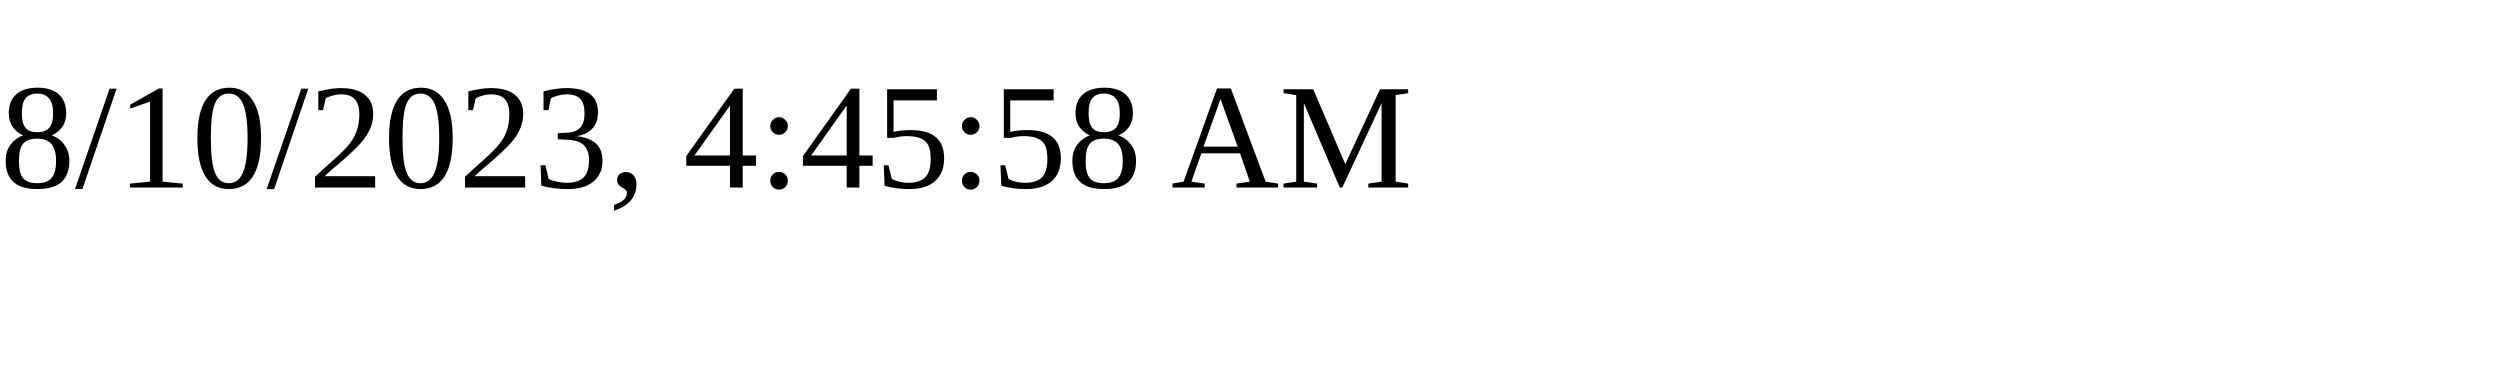
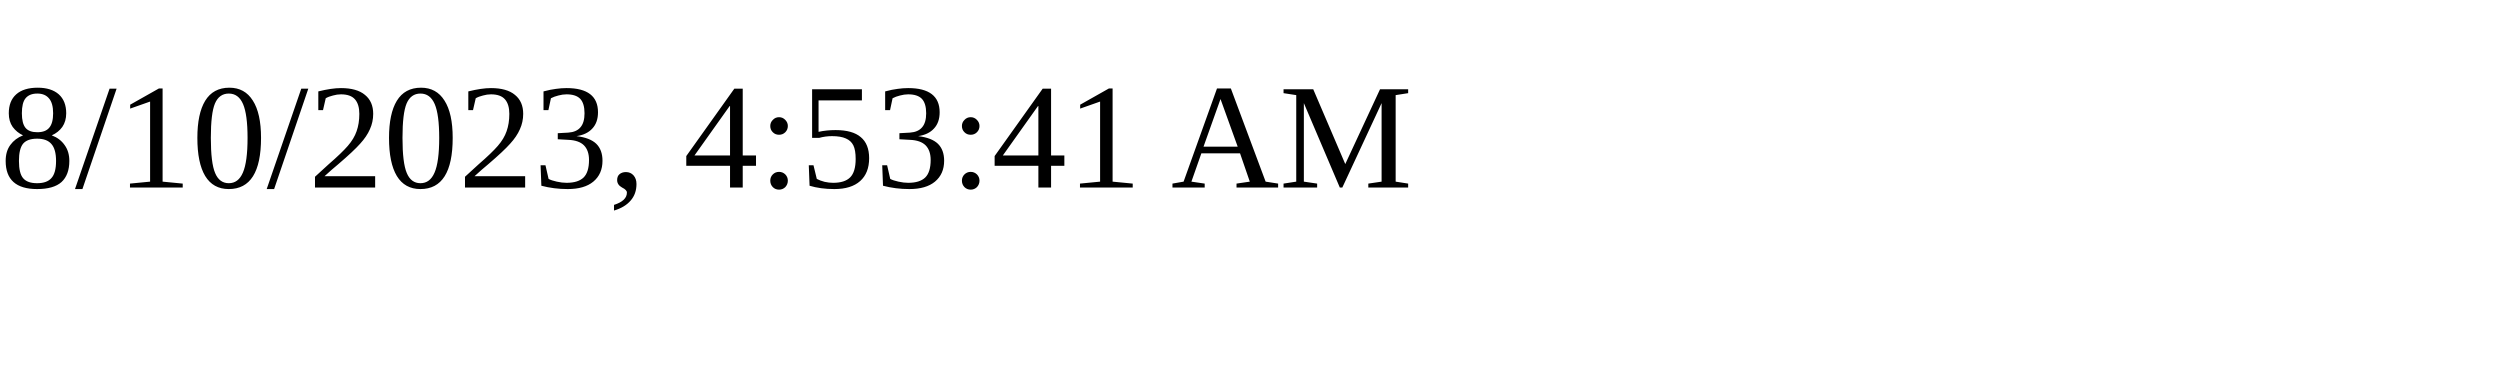
<svg xmlns="http://www.w3.org/2000/svg" height="30" width="200">
-   <text x="0" y="15">8/10/2023, 4:45:58 AM</text>
+   <text x="0" y="15">8/10/2023, 4:53:41 AM</text>
</svg>
